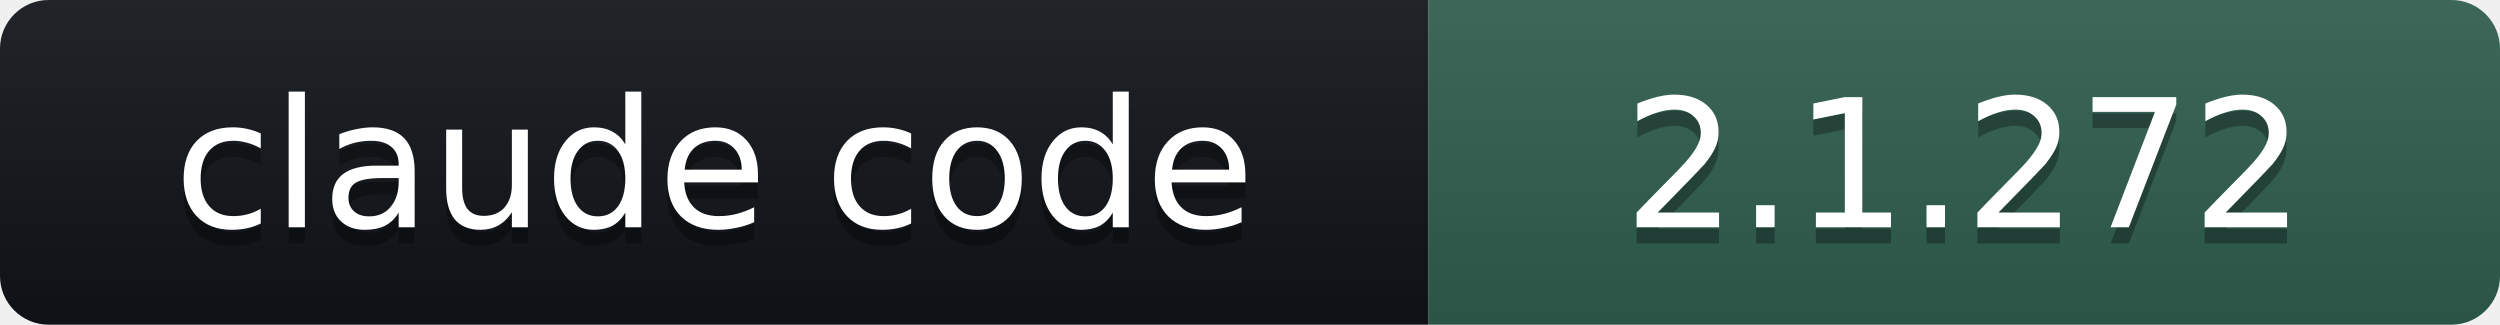
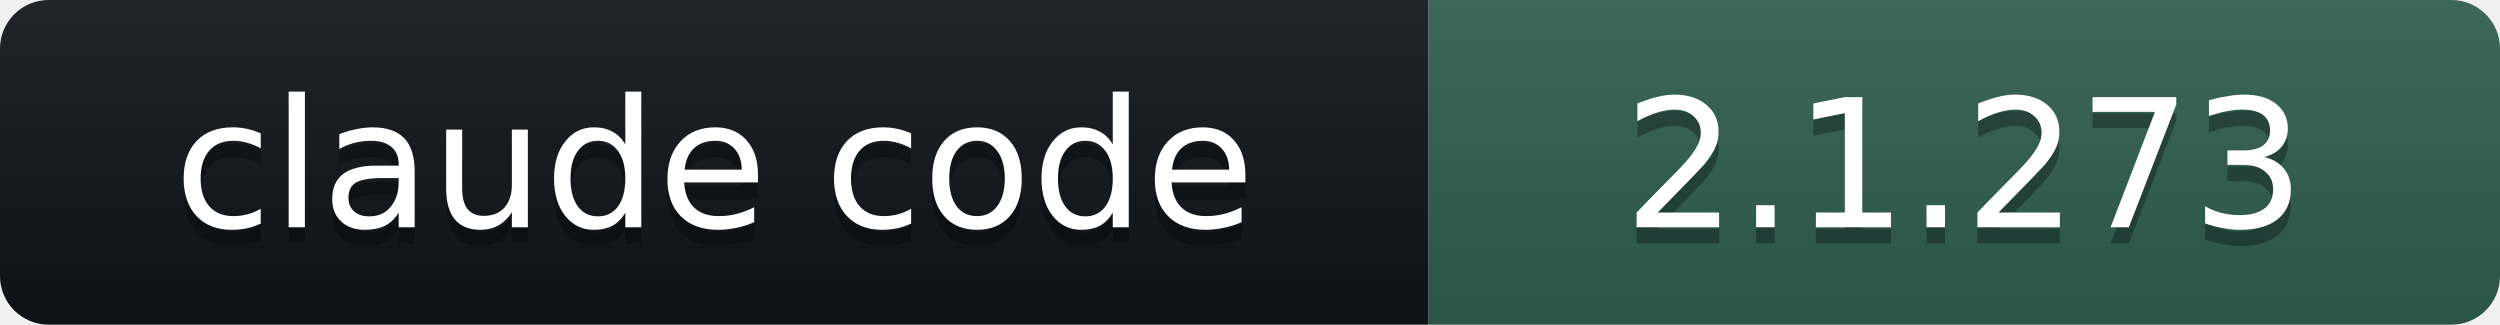
- <svg xmlns="http://www.w3.org/2000/svg" width="154" height="20" role="img" aria-label="claude code: 2.1.272">
+ <svg xmlns="http://www.w3.org/2000/svg" width="154" height="20" role="img" aria-label="claude code: 2.1.273">
  <linearGradient id="s" x2="0" y2="100%">
    <stop offset="0" stop-color="#bbb" stop-opacity=".1" />
    <stop offset="1" stop-opacity=".1" />
  </linearGradient>
  <clipPath id="r">
    <rect width="154" height="20" rx="3" fill="#fff" />
  </clipPath>
  <g clip-path="url(#r)">
    <rect width="88" height="20" fill="#101418" />
    <rect x="88" width="66" height="20" fill="#2E5E4E" />
    <rect width="154" height="20" fill="url(#s)" />
  </g>
  <g fill="#fff" text-anchor="middle" font-family="Verdana,DejaVu Sans,Geneva,sans-serif" font-size="11">
    <text x="44" y="15" fill="#010101" fill-opacity=".3">claude code</text>
    <text x="44" y="14">claude code</text>
-     <text x="121" y="15" fill="#010101" fill-opacity=".3">2.1.272</text>
-     <text x="121" y="14">2.1.272</text>
+     <text x="121" y="15" fill="#010101" fill-opacity=".3">2.1.273</text>
+     <text x="121" y="14">2.1.273</text>
  </g>
</svg>
